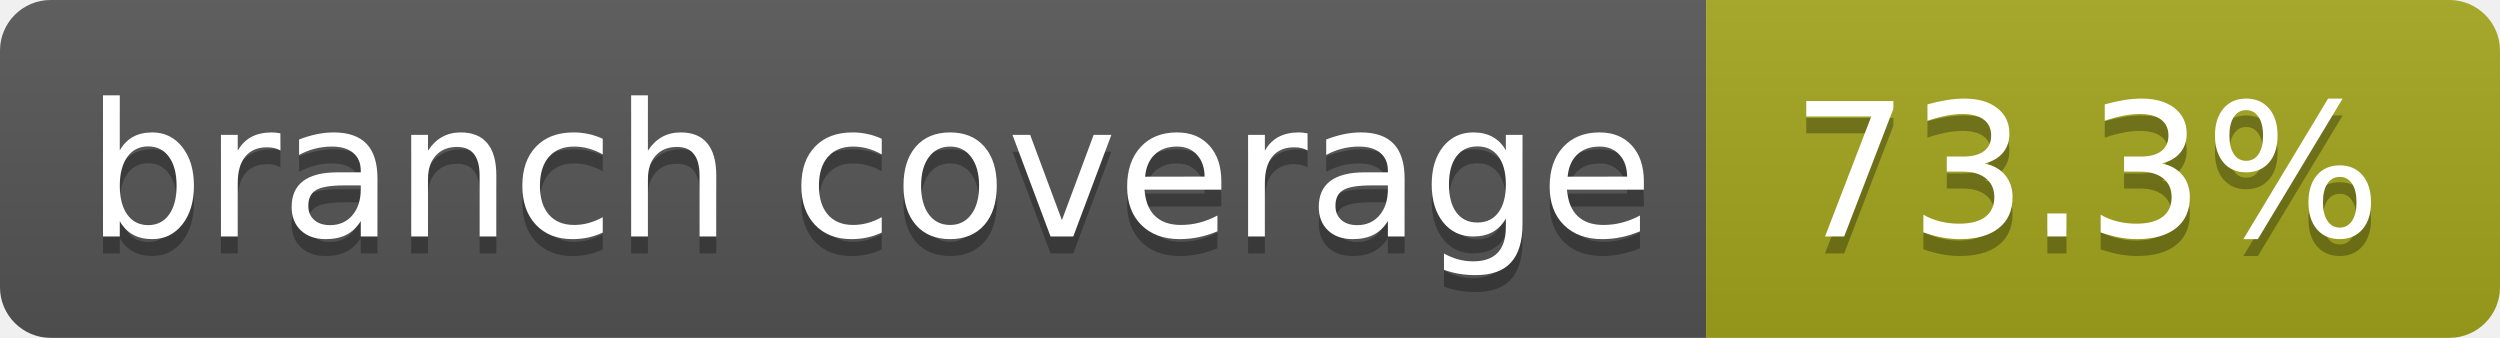
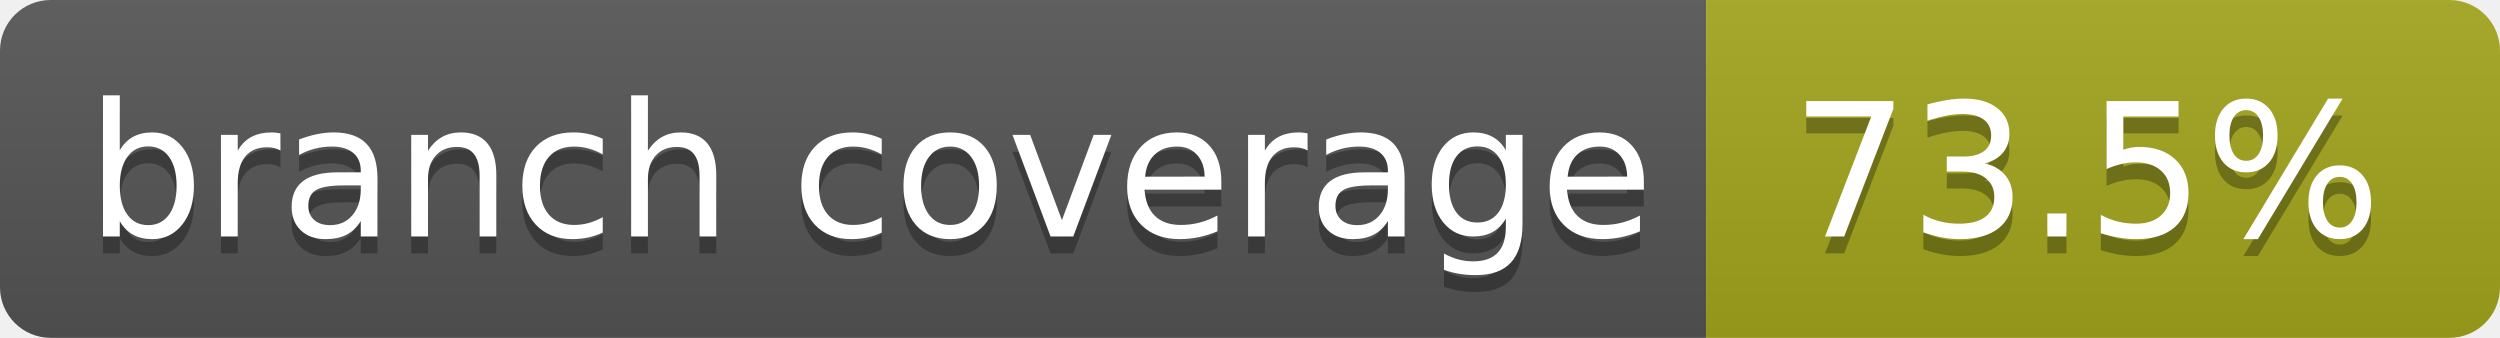
- <svg xmlns="http://www.w3.org/2000/svg" width="148" height="20" role="img" aria-label="branch coverage: 73.3%">
+ <svg xmlns="http://www.w3.org/2000/svg" width="148" height="20" role="img" aria-label="branch coverage: 73.5%">
  <linearGradient id="s" x2="0" y2="100%">
    <stop offset="0" stop-color="#bbb" stop-opacity=".1" />
    <stop offset="1" stop-opacity=".1" />
  </linearGradient>
  <clipPath id="r">
    <rect width="148" height="20" rx="3" fill="#fff" />
  </clipPath>
  <g clip-path="url(#r)">
    <rect width="101" height="20" fill="#555" />
    <rect x="101" width="47" height="20" fill="#a4a61d" />
    <rect width="148" height="20" fill="url(#s)" />
  </g>
  <g fill="#fff" text-anchor="middle" font-family="Verdana,Geneva,DejaVu Sans,sans-serif" text-rendering="geometricPrecision" font-size="110">
    <text aria-hidden="true" x="515" y="150" fill="#010101" fill-opacity=".3" transform="scale(.1)" textLength="910">branch coverage</text>
    <text x="515" y="140" transform="scale(.1)" fill="#fff" textLength="910">branch coverage</text>
-     <text aria-hidden="true" x="1235" y="150" fill="#010101" fill-opacity=".3" transform="scale(.1)" textLength="370">73.3%</text>
-     <text x="1235" y="140" transform="scale(.1)" fill="#fff" textLength="370">73.3%</text>
+     <text aria-hidden="true" x="1235" y="150" fill="#010101" fill-opacity=".3" transform="scale(.1)" textLength="370">73.5%</text>
+     <text x="1235" y="140" transform="scale(.1)" fill="#fff" textLength="370">73.5%</text>
  </g>
</svg>
